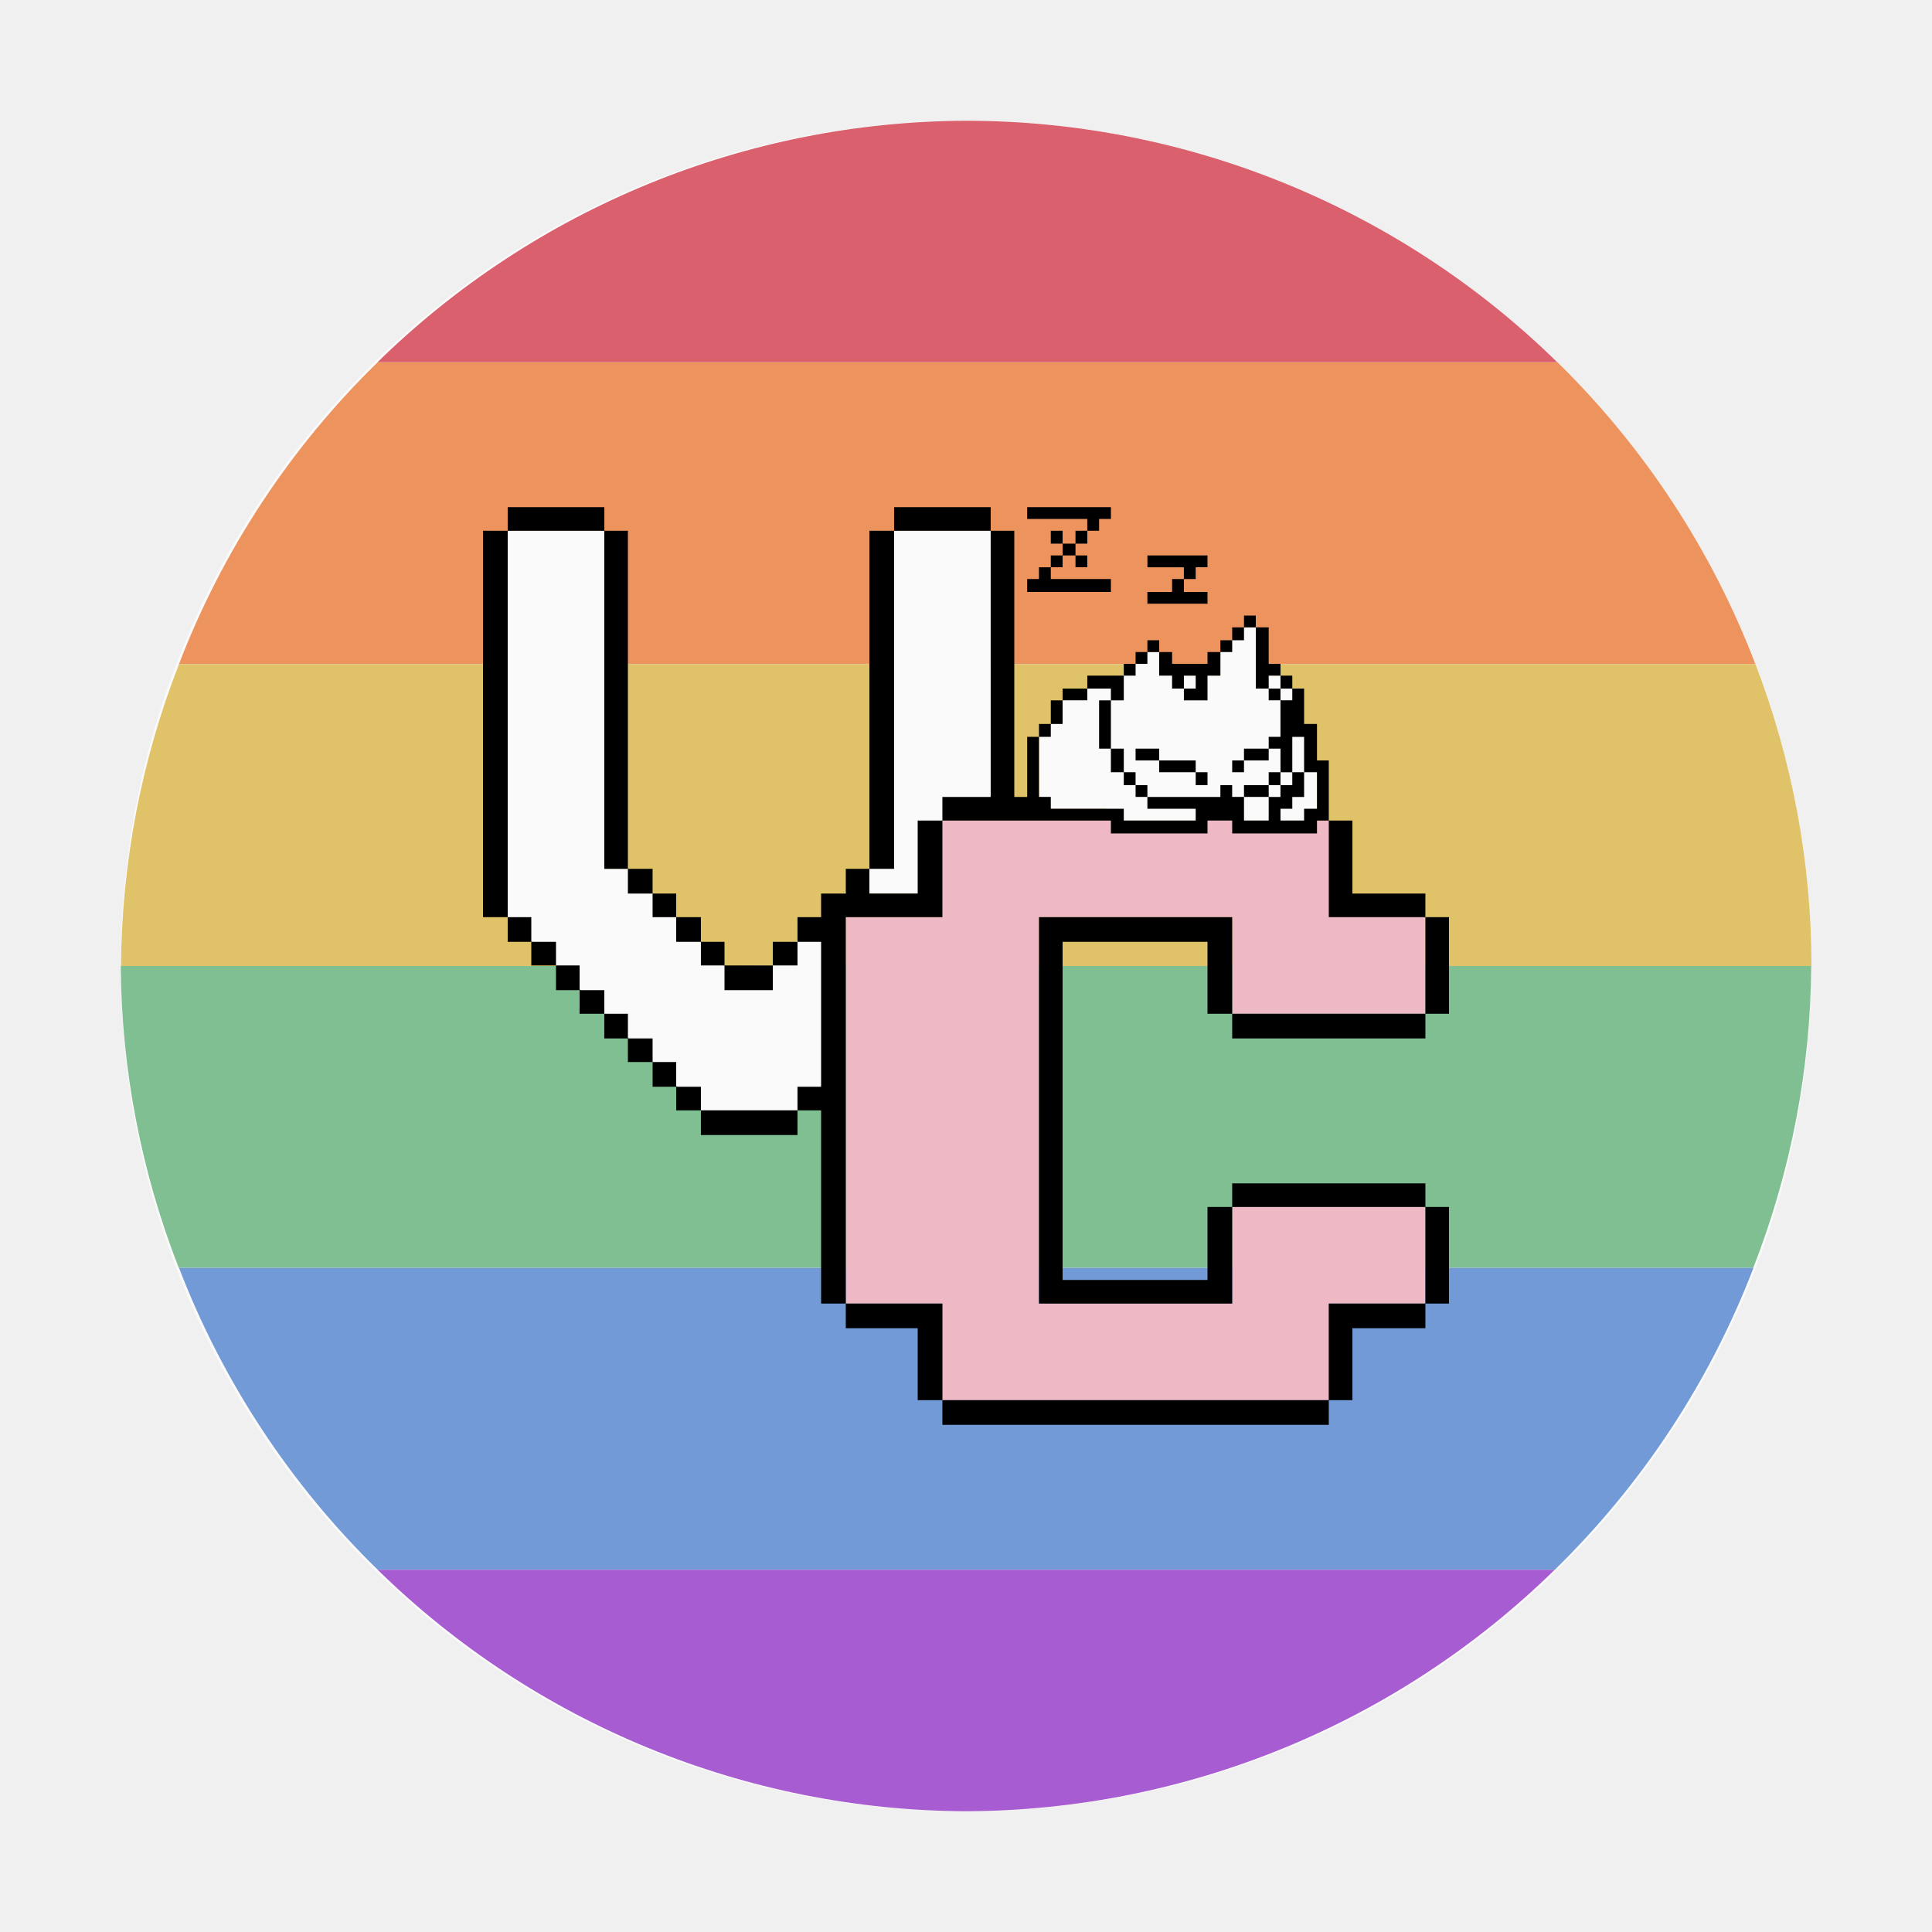
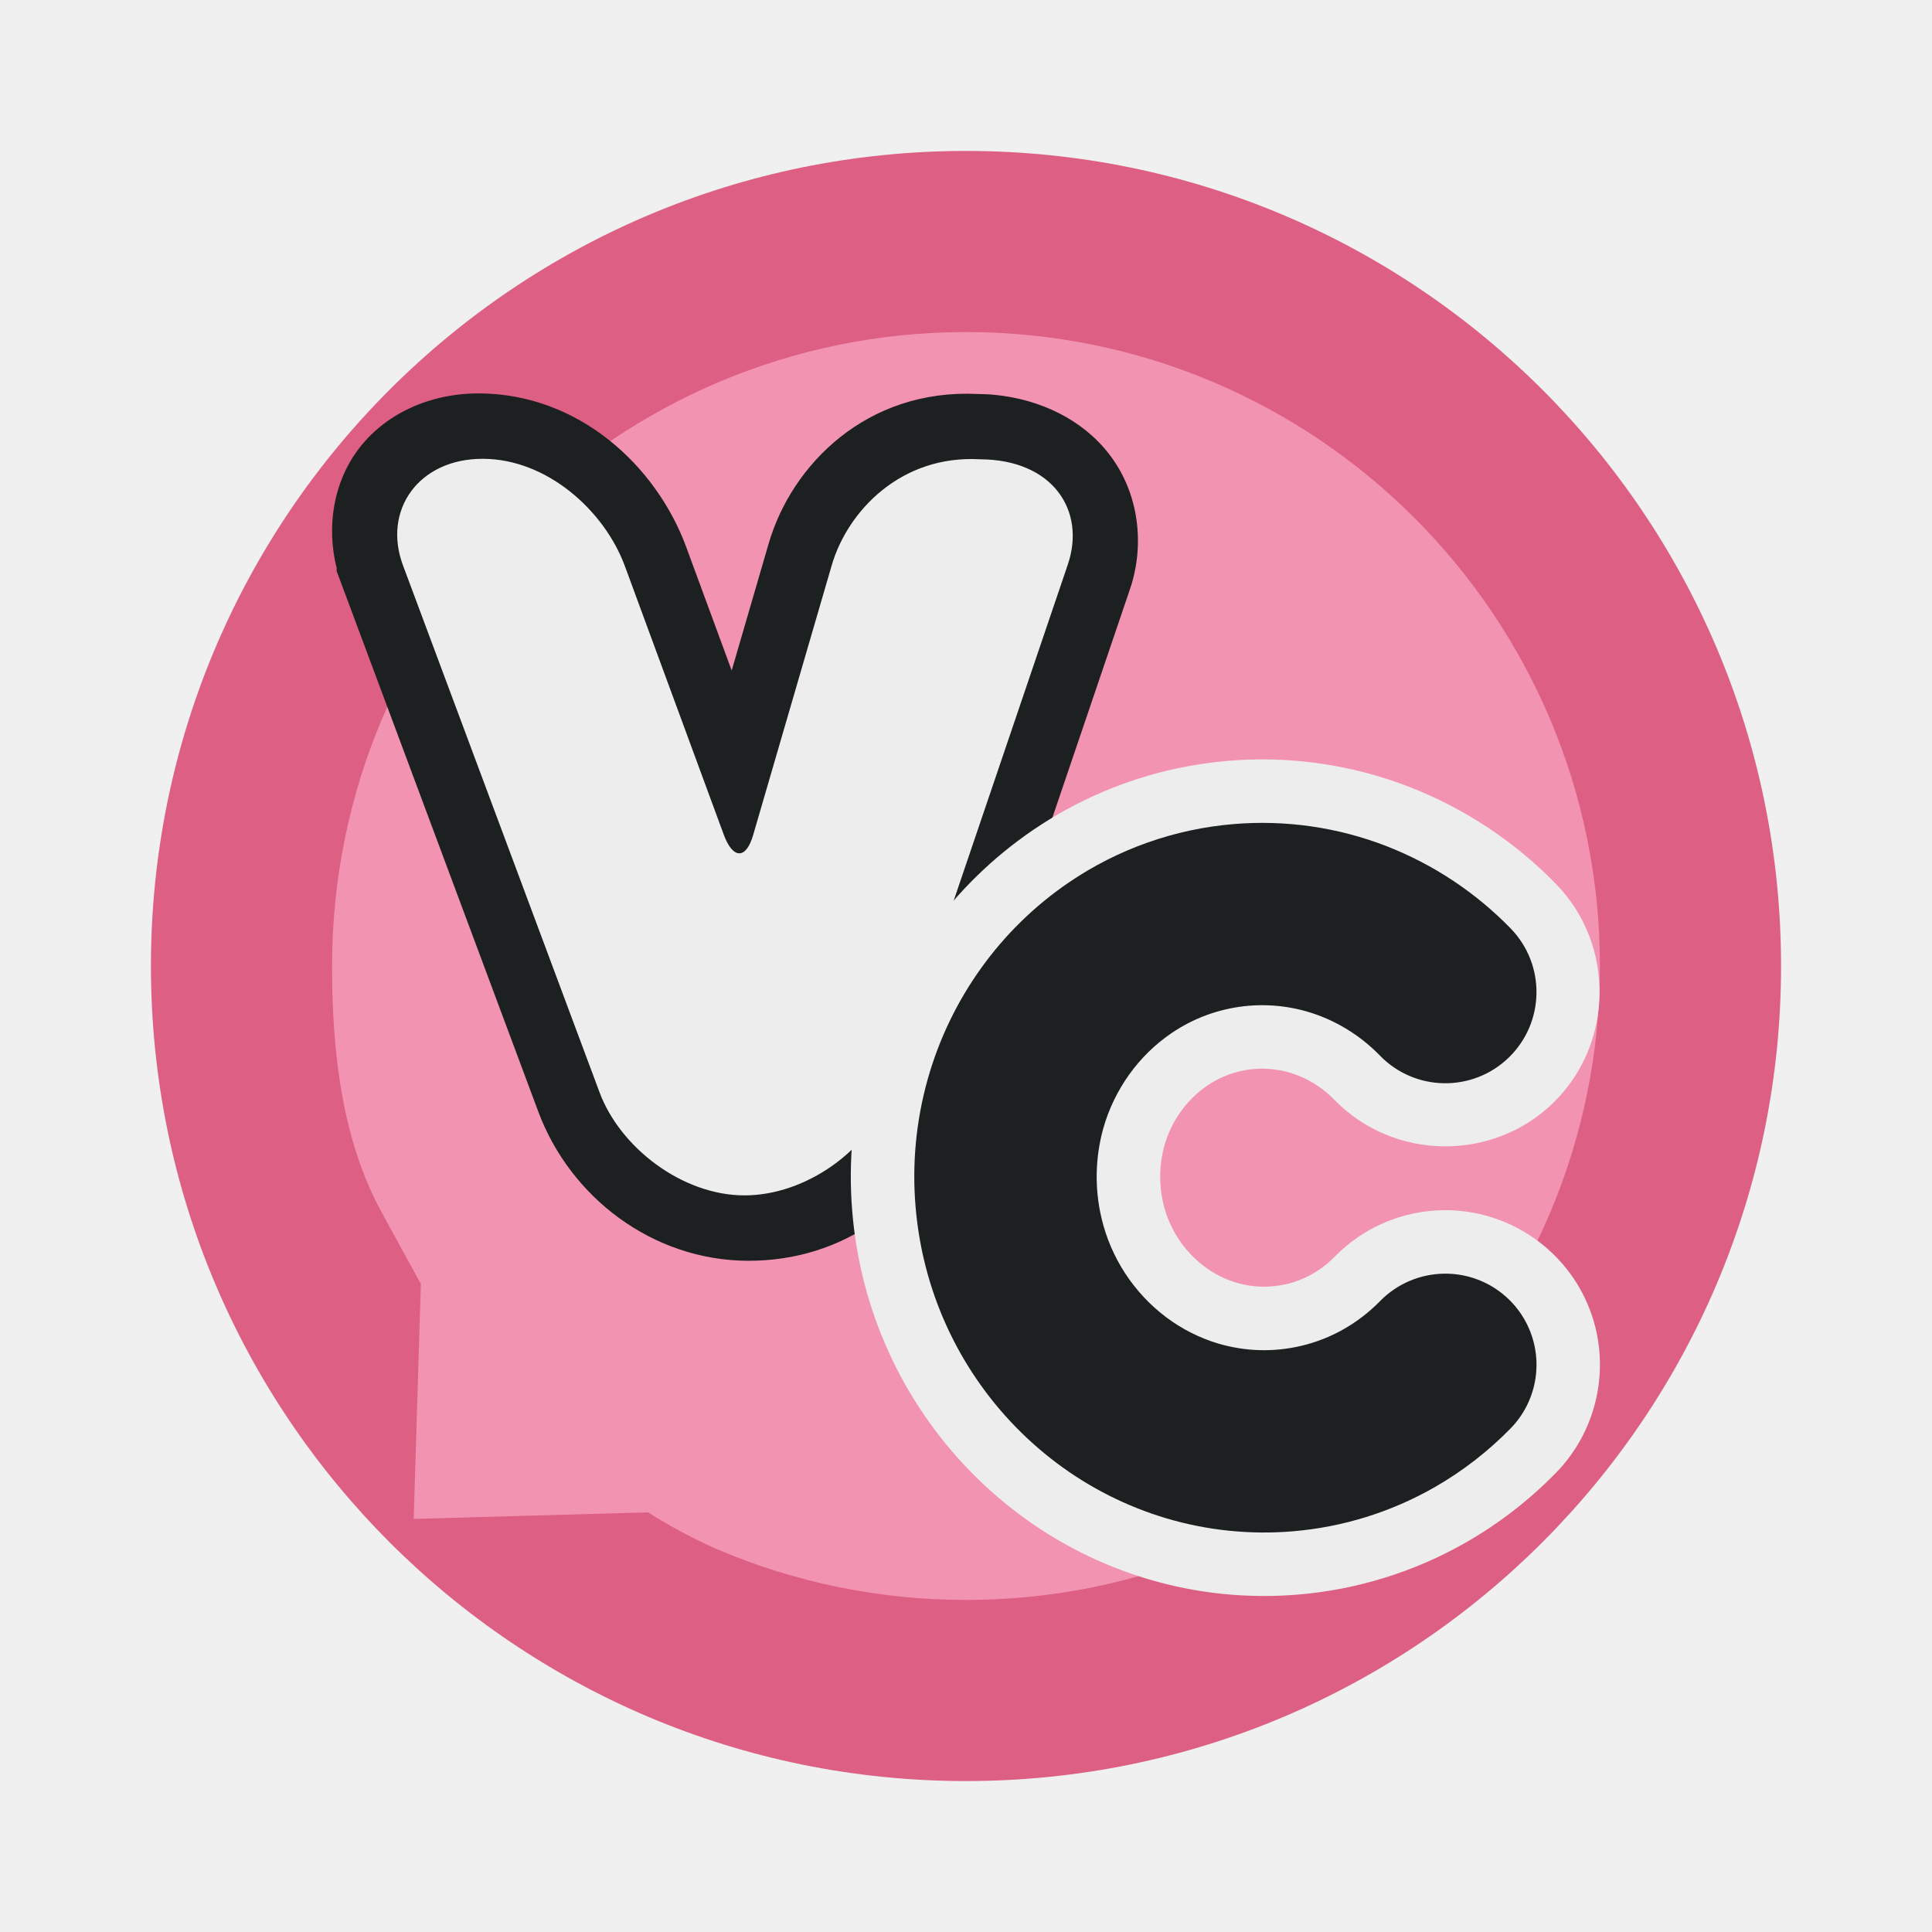
- <svg xmlns="http://www.w3.org/2000/svg" width="64" height="64">
-   <circle cx="32" cy="32" r="28" fill="#fafafa" color="#5294e2" />
-   <g stroke-width="0">
-     <path fill="#ed945e" d="M164.95 12a28 28 0 0 0-6.582 10h52.223a28 28 0 0 0-6.557-10z" style="paint-order:stroke fill markers" transform="translate(-152.44)" />
-     <path fill="#e0c269" d="M158.37 22a28 28 0 0 0-1.922 10h56a28 28 0 0 0-1.855-10z" style="paint-order:stroke fill markers" transform="translate(-152.44)" />
-     <path fill="#7fbf92" d="M156.44 32a28 28 0 0 0 1.922 10h52.156a28 28 0 0 0 1.922-10z" style="paint-order:stroke fill markers" transform="translate(-152.44)" />
-     <path fill="#729ad6" d="M158.37 42a28 28 0 0 0 6.582 10h38.992a28 28 0 0 0 6.582-10z" style="paint-order:stroke fill markers" transform="translate(-152.44)" />
-     <path fill="#a85cd1" d="M164.95 52a28 28 0 0 0 19.496 8 28 28 0 0 0 19.496-8z" style="paint-order:stroke fill markers" transform="translate(-152.44)" />
-     <path fill="#db606e" d="M184.44 4a28 28 0 0 0-19.496 8h39.084a28 28 0 0 0-19.588-8" style="paint-order:stroke fill markers" transform="translate(-152.44)" />
+ <svg xmlns="http://www.w3.org/2000/svg" width="64" height="64" style="isolation:isolate" viewBox="0 0 64 64" version="1.1" id="svg6" xml:space="preserve">
+   <defs id="defs6" />
+   <g style="display:inline;isolation:isolate" id="g6" transform="translate(-534,-300)">
+     <circle style="display:inline;isolation:isolate;fill:#dd5f84;fill-opacity:1;stroke:none;stroke-width:0.063;stroke-linecap:round;stroke-miterlimit:32;stroke-dasharray:none;stroke-opacity:1;paint-order:stroke fill markers" id="path8" cx="566" cy="332" r="27" />
+     <path id="circle9" style="display:inline;isolation:isolate;fill:#f393b2;fill-opacity:1;stroke-width:0.049;stroke-linecap:round;stroke-miterlimit:32;paint-order:stroke fill markers" d="M 587,332 C 587,343.598 577.598,353 566,353 c -2.899,0 -5.662,-0.588 -8.174,-1.65 -1.256,-0.531 -2.359,-1.252 -2.359,-1.252 l -7.763,0.218 0.238,-7.783 -1.292,-2.359 C 545.34,337.782 545,334.899 545,332 545,320.402 554.402,311 566,311 577.598,311 587,320.402 587,332 Z" />
+     <g id="g8" style="display:inline;isolation:isolate" transform="matrix(0.05726859,0,0,0.05726859,537.3042,301.7247)">
+       <path d="m 518.004,198.31 c -3.415,-0.346 -6.864,-0.496 -10.317,-0.533 -64.048,-3.067 -107.489,40.925 -120.745,86.478 l -21.404,73.481 -26.311,-71.457 1.1e-4,-0.002 c -17.358,-47.124 -62.325,-88.662 -119.872,-88.83 -28.768,-0.084 -54.926,12.072 -70.333,33.068 -13.627,18.568 -18.062,43.842 -11.951,68.098 l -0.106,1.406 116.73,312.937 c 18.438,49.451 66.076,86.056 121.345,86.21 54.778,0.152 100.011,-32.497 116.55,-81.207 L 595.968,310.522 c 8.456,-24.905 5.602,-54.984 -12.076,-77.929 -15.468,-20.076 -39.879,-31.647 -65.888,-34.283" style="baseline-shift:baseline;display:inline;overflow:visible;opacity:1;vector-effect:none;fill:#1d2021;fill-opacity:1;stroke-width:0.883;stop-color:#000000;stop-opacity:1" id="path2" />
+       <path fill="#fff" d="m 175.39,296.878 113.731,304.894 c 11.865,31.829 47.679,59.465 83.62,59.565 35.941,0.1 72.376,-26.631 82.864,-57.523 L 559.986,296.38 c 10.488,-30.891 -8.438,-60.704 -50.906,-60.824 -45.625,-2.578 -76.546,29.945 -85.682,61.34 l -45.472,156.104 c -4.11,14.117 -11.727,13.944 -16.995,-0.377 L 303.743,297.305 c -11.738,-31.865 -44.84,-61.924 -82.095,-62.032 -37.255,-0.109 -58.132,29.775 -46.258,61.597 z" style="display:inline;fill:#ededed;fill-opacity:1;stroke-width:0.883" id="path3" />
+       <path d="m 622.846,414.411 a 235.175,235.175 0 0 0 -82.988,35.577 l -0.002,0.003 -0.002,4.4e-4 a 239.942,239.942 0 0 0 -59.839,58.43 242.767,242.767 0 0 0 -36.45,75.797 l 4.7e-4,0.002 a 244.532,244.532 0 0 0 -8.261,86.749 l 7.5e-4,0.005 -8.1e-4,0.005 c 1.015,11.985 2.878,23.931 5.653,35.754 l 0.002,0.012 a 242.882,242.882 0 0 0 90.65,138.872 l 0.004,0.002 0.003,0.002 a 237.911,237.911 0 0 0 74.916,37.732 l 0.019,0.005 0.02,0.006 a 235.263,235.263 0 0 0 86.468,8.888 l 0.015,-0.001 a 235.087,235.087 0 0 0 97.126,-30.114 l 0.016,-0.009 0.016,-0.009 a 238.618,238.618 0 0 0 51.97,-40.146 l 0.002,-0.003 c 25.302,-25.77 32.616,-64.543 18.438,-97.758 -14.173,-33.207 -47.219,-54.747 -83.319,-54.314 a 89.568,89.568 0 0 0 -62.92,26.846 l -0.017,0.019 -0.017,0.018 a 59.147,59.147 0 0 1 -12.916,9.988 55.881,55.881 0 0 1 -14.908,5.858 l -0.07,0.016 a 56.375,56.375 0 0 1 -28.955,-0.792 59.147,59.147 0 0 1 -18.463,-9.305 l -0.007,-0.006 a 63.949,63.949 0 0 1 -23.858,-36.586 l -0.002,-0.014 a 67.622,67.622 0 0 1 0.656,-33.381 64.002,64.002 0 0 1 9.569,-19.834 l 0.009,-0.013 0.008,-0.012 a 61.177,61.177 0 0 1 15.205,-14.864 56.472,56.472 0 0 1 52.15,-5.991 60.471,60.471 0 0 1 21.389,14.203 l 0.002,-4.6e-4 4.7e-4,0.002 c 34.124,35.156 91.41,35.983 126.536,1.829 l 0.007,-0.007 0.007,-0.007 c 35.066,-34.133 35.893,-91.318 1.83,-126.452 l -0.016,-0.019 -0.019,-0.019 a 239.942,239.942 0 0 0 -84.961,-56.318 l -0.026,-0.012 -0.027,-0.008 a 235.263,235.263 0 0 0 -104.653,-15.078 234.822,234.822 0 0 0 -29.988,4.45" style="baseline-shift:baseline;display:inline;overflow:visible;opacity:1;vector-effect:none;fill:#ededed;stroke-width:0.883;stop-color:#000000;stop-opacity:1" id="path4" />
+       <path fill="#1d2021" d="m 740.609,722.455 a 52.791,52.791 0 0 1 37.116,-15.833 c 21.345,-0.263 40.741,12.376 49.121,32.009 8.379,19.633 4.089,42.382 -10.867,57.614 a 201.894,201.894 0 0 1 -44.004,33.999 198.363,198.363 0 0 1 -81.966,25.411 198.539,198.539 0 0 1 -72.998,-7.498 201.187,201.187 0 0 1 -63.35,-31.907 206.131,206.131 0 0 1 -76.948,-117.898 c -2.355,-10.029 -3.945,-20.202 -4.815,-30.471 a 207.808,207.808 0 0 1 7.02,-73.72 206.043,206.043 0 0 1 30.941,-64.338 203.218,203.218 0 0 1 50.678,-49.485 198.451,198.451 0 0 1 95.362,-33.779 c 30.014,-2.513 60.225,1.837 88.317,12.725 a 203.174,203.174 0 0 1 71.954,47.697 c 20.265,20.903 19.783,54.267 -1.08,74.574 -20.888,20.311 -54.291,19.829 -74.583,-1.078 a 97.195,97.195 0 0 0 -34.459,-22.867 93.311,93.311 0 0 0 -86.111,9.881 97.901,97.901 0 0 0 -24.376,23.823 100.638,100.638 0 0 0 -15.112,31.378 104.346,104.346 0 0 0 -1.037,51.622 100.7,100.7 0 0 0 37.562,57.594 95.871,95.871 0 0 0 30.073,15.156 93.134,93.134 0 0 0 47.871,1.319 c 8.663,-2.034 16.999,-5.306 24.739,-9.726 a 95.871,95.871 0 0 0 20.952,-16.2" style="display:inline;fill:#1d2021;fill-opacity:1;stroke-width:0.883" id="path5" />
+     </g>
  </g>
-   <path fill="#eeb9c4" d="M31.218 27.182h12.8L44.8 29.6l2.418.782v3.2h-6.4v-3.2h-6.4v12.8h6.4v-3.2h6.4v3.2h-3.2v3.2h-12.8v-3.2h-3.2v-12.8h3.2z" style="paint-order:stroke fill markers" />
-   <path fill="#fafafa" d="M16.818 17.582h3.2v11.2h.782L24 32l1.6-.018 3.2-3.2.818-11.2h3.2V26.4l-1.6.782L30.4 29.6h-1.6l-.782.782L27.2 36l-.782.782h-3.2l-6.4-6.4zm17.6 6.827.391-.427.391-.782.818-.391 1.209-.427.391-.39.391-.392h.391l.427.782h1.6V21.6l.782-.818h.391l.427 1.6h.391l.391.427.818 2.773v1.21l-.427.39h-5.973l-.605-.39H34.81l-.39-.392z" style="paint-order:stroke fill markers" />
-   <path d="M31.218 46.791v-.409H30.4V44h-2.382v-.818H27.2v-6.4h-.782v.818h-3.2v-.818H22.4V36h-.782v-.818H20.8V34.4h-.782v-.818H19.2V32.8h-.782v-.818H17.6V31.2h-.782v-.818H16v-12.8h.818V16.8h3.2v.782h.782v11.2h.818v.818h.782v.782h.818v.818H24v.782h1.6V31.2h.818v-.818h.782V29.6h.818v-.818h.782v-11.2h.818V16.8h3.2v.782h.782V26.4h.427v-1.991h.391v-.427h.391V23.2h.391v-.391h.818v-.427h1.209v-.391h.391V21.6h.391v-.391h.391v.39h.427v.392H40V21.6h.427v-.391h.391v-.427h.391v-.391h.391v.391h.427v1.21h.391v.39h.391v.427h.391v1.173h.427v1.209h.391v1.991h.782V29.6h2.418v.782H48v3.2h-.782v.818h-6.4v-.818H40V31.2h-4.8v11.2H40v-2.418h.818V39.2h6.4v.782H48v3.2h-.782V44H44.8v2.382h-.782v.818h-12.8zm12.8-2.009v-1.6h3.2v-3.2h-6.4v3.2h-6.4v-12.8h6.4v3.2h6.4v-3.2h-3.2v-3.2h-.391v.427h-2.809v-.427H40v.427h-3.2v-.427h-5.582V26.4h1.6v-8.818h-3.2v11.2H28.8v.818h1.6v-2.418h.818v3.2h-3.2v12.8h3.2v3.2h12.8zm-17.6-8.391V36h.782v-4.8h-.782v.782H25.6v.818H24v-.818h-.782V31.2H22.4v-.818h-.782V29.6H20.8v-.818h-.782v-11.2h-3.2v12.8h.782v.818h.818v.782h.782v.818h.818v.782h.782v.818h.818v.782h.782V36h.818v.782h3.2zm13.191-9.404v-.196h-1.6V26.4h2.418v-.391h.39v.39h.392v.783h.818V26.4h.39v-.391h.392v-.427h.391v.818h-.391v.391h-.391v.391h.782v-.391h.427v-1.209H43.2V24.41h-.391v1.173h-.391V24.8h-.391v-.391h.39v-1.21h.392v-.39h-.391v-.427h-.391v.427H41.6v-2.027h-.391v.427h-.391v.39h-.391v.783H40v.818h-.782v-.391h.391v-.427h-.391v.427h-.391v-.427H38.4V21.6h-.391v.391h-.391v.391h-.391v.818H36.8v-.391h-.782v.39H35.2v.783h-.391v.427h-.391v1.99h.391v.392h2.418v.391h2.382zm-1.991-.783v-.195h-.391v-.427H36.8V24.8h-.391v-1.6h.391v1.6h.427v.782h.39v.427h.392v.39h-.391zm3.591 0v-.195h.818v-.427h.39v.427h-.39v.39h-.818zm-1.6-.409v-.213H38.4v-.391h-.782V24.8h.782v.391h1.209v.391H40v.427h-.391zm1.209-.408v-.196h.391V24.8h.818v.391h-.818v.391h-.391zm1.209-2.383v-.195h.39v.39h-.39zm-4.018-3.2v-.195h.818v-.427h.39v-.39H38.01V18.4H40v.391h-.391v.391h-.391v.427H40v.39h-1.99zm-3.982-.408v-.214h.39v-.39h.392V18.4h.391v-.391h-.391v-.427h.391v.427h.427v-.427h.39v-.39h-1.99V16.8H36.8v.391h-.391v.391h-.391v.427h-.391v.391h.39v.391h-.39V18.4H35.2v.391h-.391v.391H36.8v.427h-2.773z" />
</svg>
